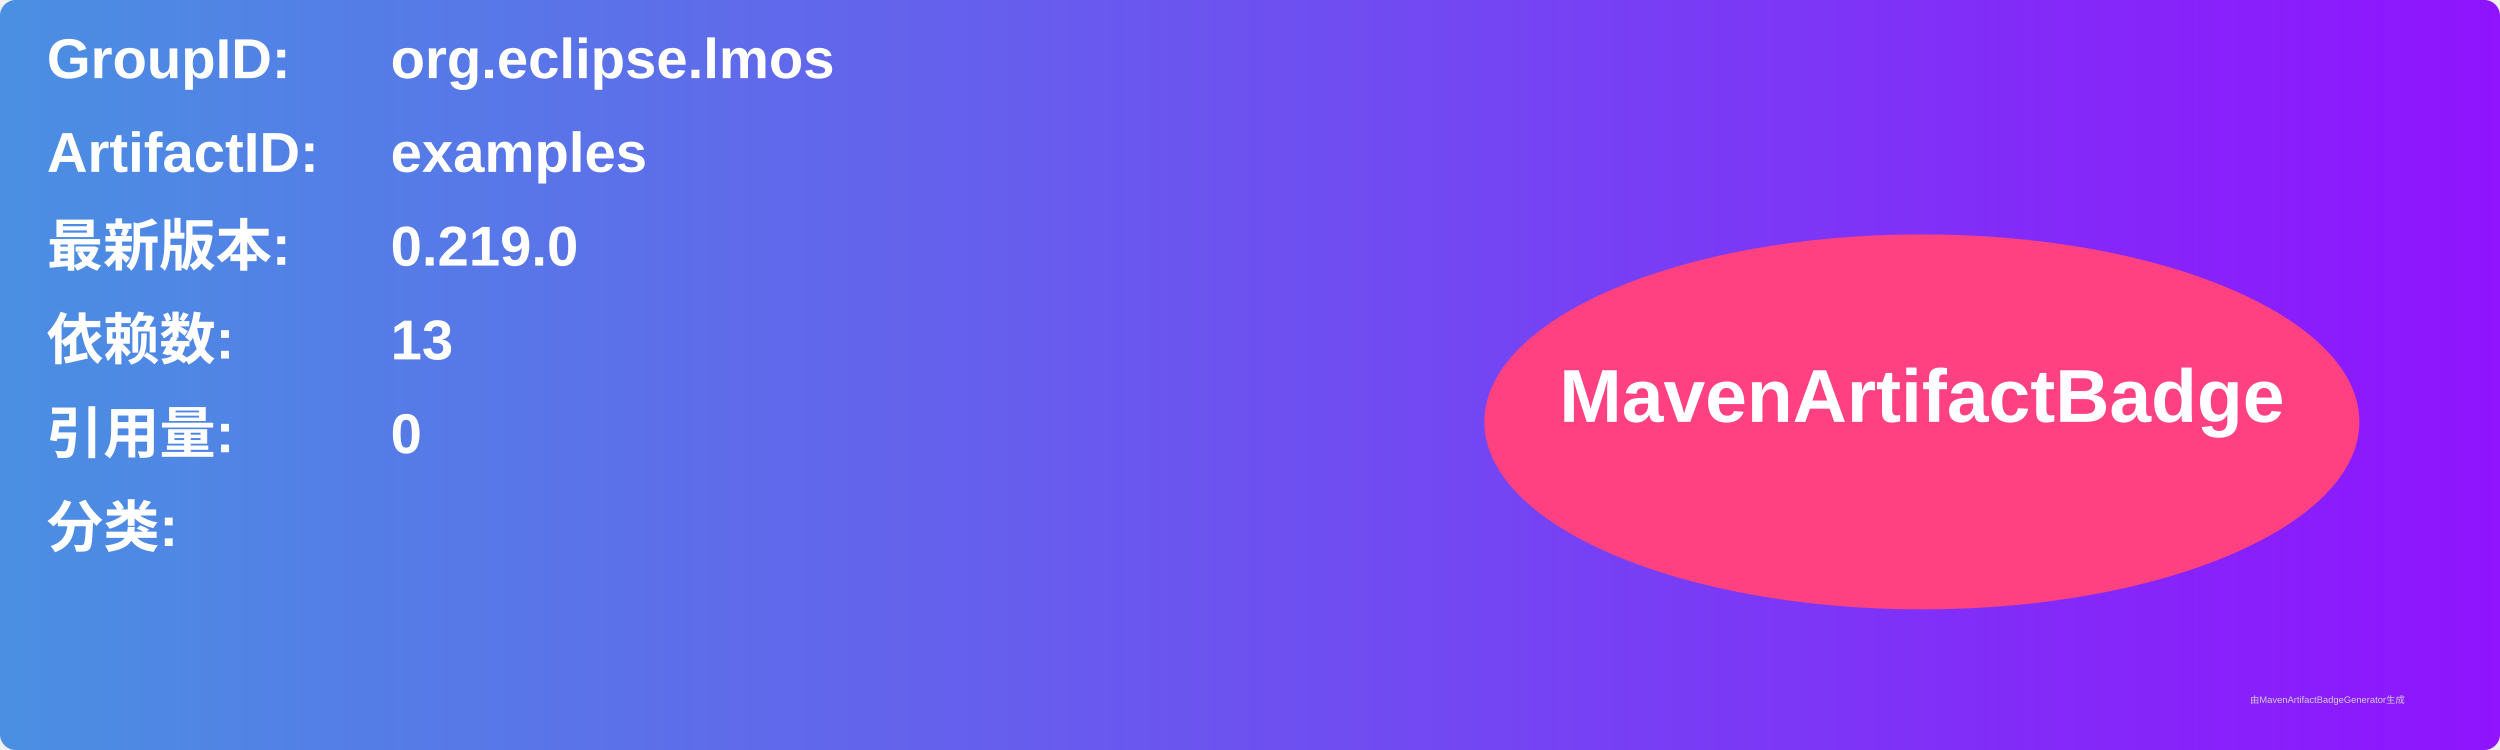
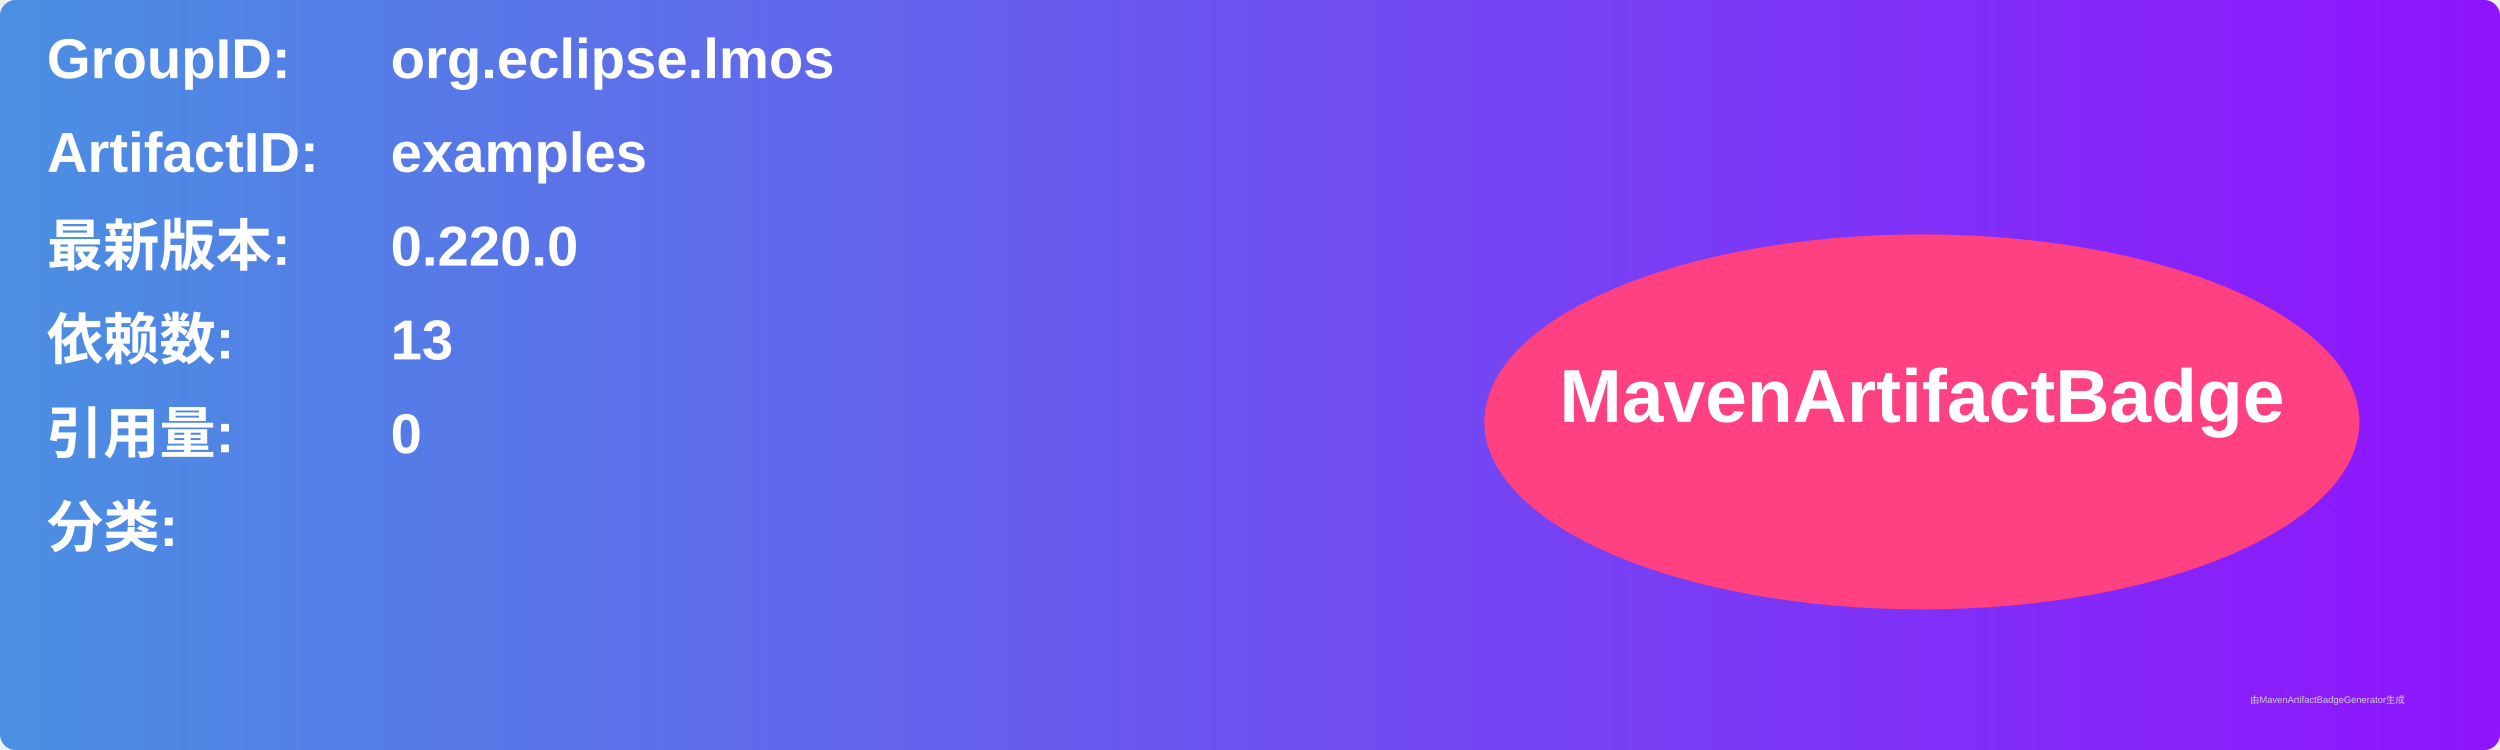
<svg xmlns="http://www.w3.org/2000/svg" width="800" height="240" viewBox="0 0 800 240">
  <linearGradient id="grad" x1="0%" y1="0%" x2="100%" y2="0%">
    <stop offset="0%" stop-color="#4a90e2" />
    <stop offset="100%" stop-color="#9013fe" />
  </linearGradient>
  <rect width="100%" height="100%" rx="5" ry="5" fill="url(#grad)" />
  <g transform="translate(15, 15)">
    <text x="0" y="10" font-family="Arial" font-size="18" fill="white" font-weight="bold" width="260">GroupID:</text>
    <text x="110" y="10" font-family="Arial" font-size="18" fill="white" font-weight="bold" width="460">org.eclipse.lmos</text>
    <text x="0" y="40" font-family="Arial" font-size="18" fill="white" font-weight="bold" width="260">ArtifactID:</text>
    <text x="110" y="40" font-family="Arial" font-size="18" fill="white" font-weight="bold" width="460">examples</text>
    <text x="0" y="70" font-family="Arial" font-size="18" fill="white" font-weight="bold">最新版本:</text>
    <text x="110" y="70" font-family="Arial" font-size="18" fill="white" font-weight="bold">
-       <tspan font-weight="bold">0.219.0</tspan>
+       <tspan font-weight="bold">0.220.0</tspan>
    </text>
    <text x="0" y="100" font-family="Arial" font-size="18" fill="white" font-weight="bold">依赖数: </text>
    <text x="110" y="100" font-family="Arial" font-size="18" fill="white">
      <tspan font-weight="bold">13</tspan>
    </text>
    <text x="0" y="130" font-family="Arial" font-size="18" fill="white" font-weight="bold">引用量: </text>
    <text x="110" y="130" font-family="Arial" font-size="18" fill="white">
      <tspan font-weight="bold">0</tspan>
    </text>
    <text x="0" y="160" font-family="Arial" font-size="18" fill="white" font-weight="bold">分类:</text>
    <text x="10" y="190" font-family="Arial" font-size="10" fill="white">
      <tspan font-weight="bold" />
    </text>
    <ellipse cx="600" cy="120" rx="140" ry="60" fill="#ff4081" />
    <text x="600" y="120" text-anchor="middle" font-family="Arial" font-size="24" fill="white" font-weight="bold">MavenArtifactBadge</text>
  </g>
  <text x="720" y="225" font-family="Arial" font-size="3" fill="#d0d0d0">由MavenArtifactBadgeGenerator生成</text>
</svg>
